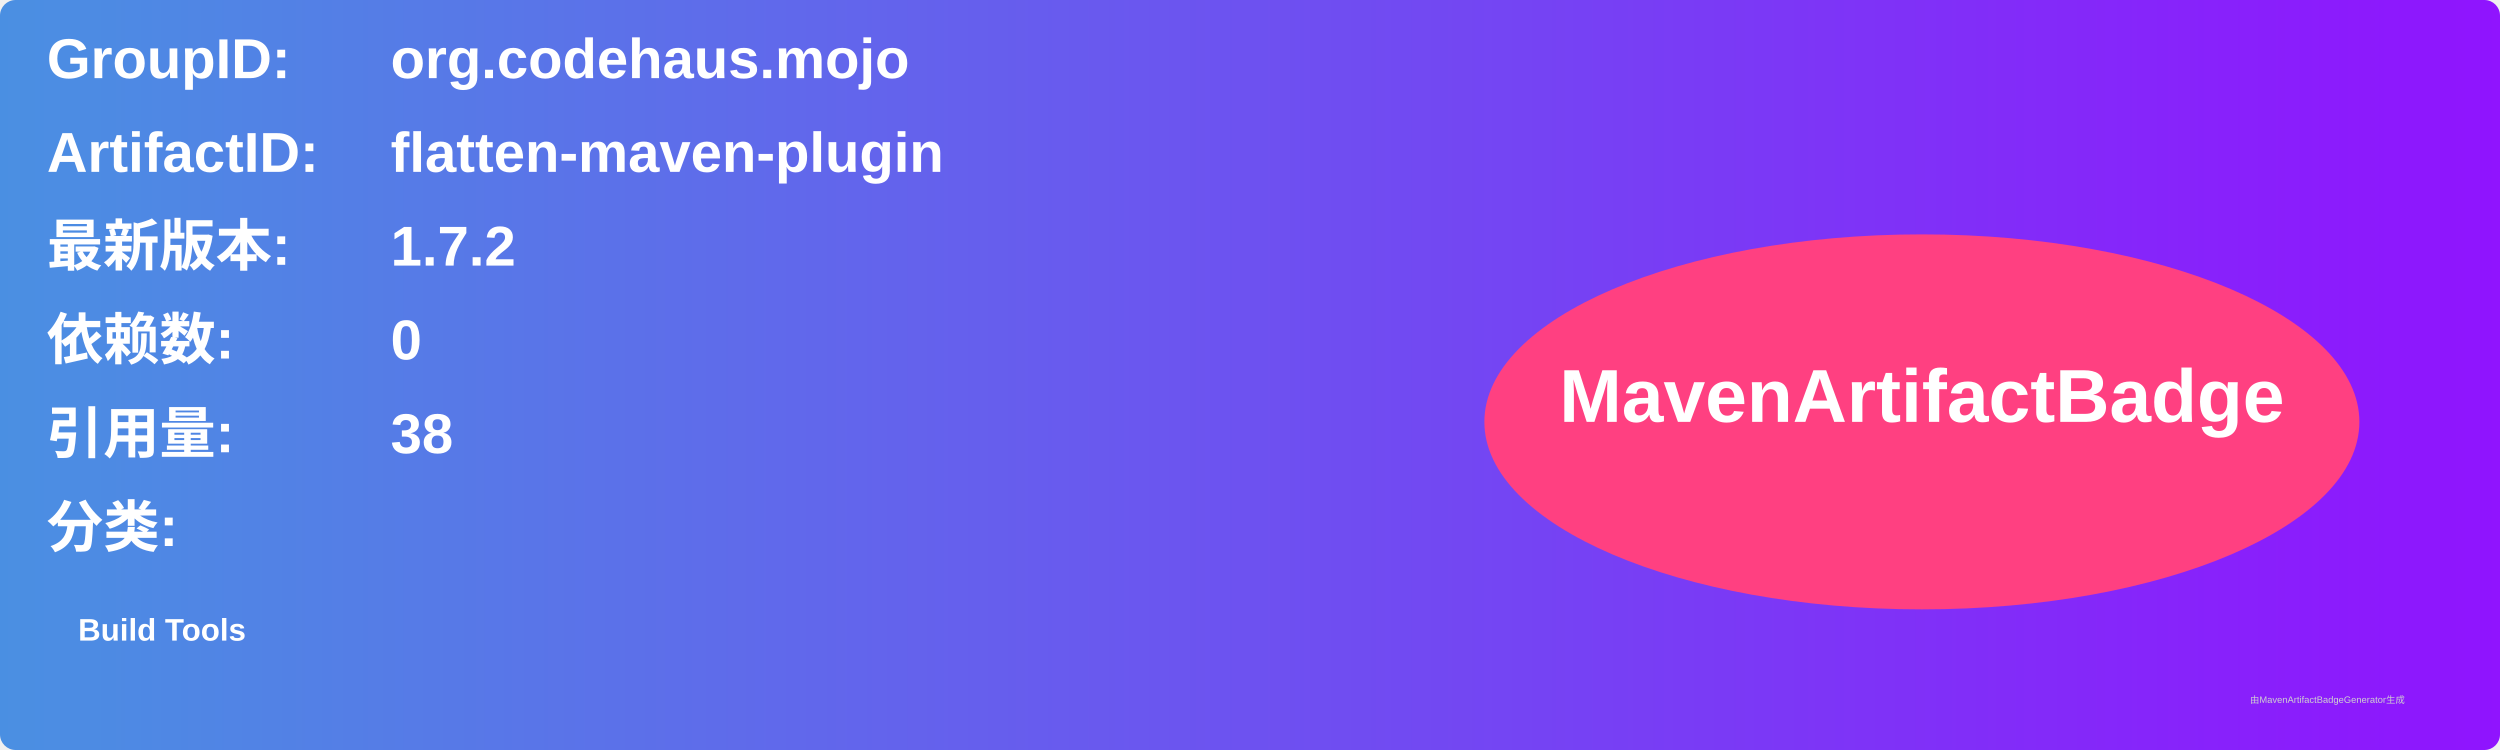
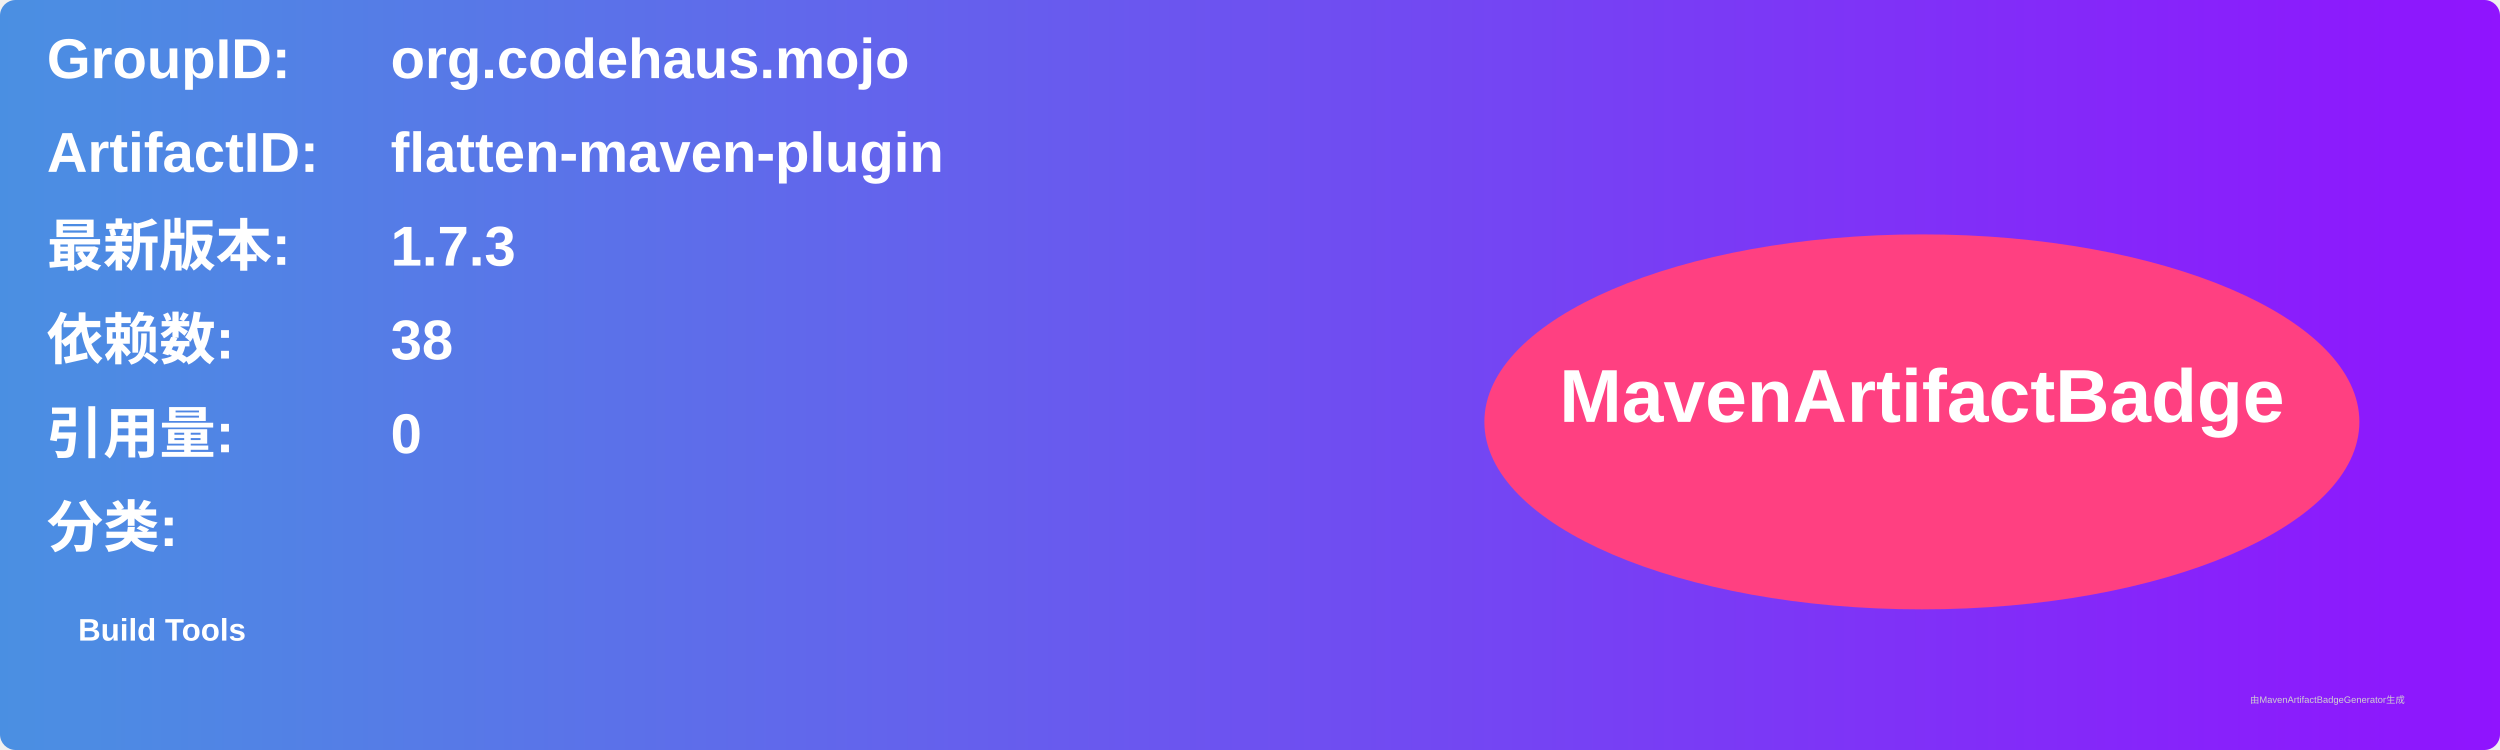
<svg xmlns="http://www.w3.org/2000/svg" width="800" height="240" viewBox="0 0 800 240">
  <linearGradient id="grad" x1="0%" y1="0%" x2="100%" y2="0%">
    <stop offset="0%" stop-color="#4a90e2" />
    <stop offset="100%" stop-color="#9013fe" />
  </linearGradient>
  <rect width="100%" height="100%" rx="5" ry="5" fill="url(#grad)" />
  <g transform="translate(15, 15)">
    <text x="0" y="10" font-family="Arial" font-size="18" fill="white" font-weight="bold" width="260">GroupID:</text>
    <text x="110" y="10" font-family="Arial" font-size="18" fill="white" font-weight="bold" width="460">org.codehaus.mojo</text>
    <text x="0" y="40" font-family="Arial" font-size="18" fill="white" font-weight="bold" width="260">ArtifactID:</text>
    <text x="110" y="40" font-family="Arial" font-size="18" fill="white" font-weight="bold" width="460">flatten-maven-plugin</text>
    <text x="0" y="70" font-family="Arial" font-size="18" fill="white" font-weight="bold">最新版本:</text>
    <text x="110" y="70" font-family="Arial" font-size="18" fill="white" font-weight="bold">
-       <tspan font-weight="bold">1.7.2</tspan>
+       <tspan font-weight="bold">1.7.3</tspan>
    </text>
    <text x="0" y="100" font-family="Arial" font-size="18" fill="white" font-weight="bold">依赖数: </text>
    <text x="110" y="100" font-family="Arial" font-size="18" fill="white">
-       <tspan font-weight="bold">0</tspan>
+       <tspan font-weight="bold">38</tspan>
    </text>
    <text x="0" y="130" font-family="Arial" font-size="18" fill="white" font-weight="bold">引用量: </text>
    <text x="110" y="130" font-family="Arial" font-size="18" fill="white">
-       <tspan font-weight="bold">38</tspan>
+       <tspan font-weight="bold">0</tspan>
    </text>
    <text x="0" y="160" font-family="Arial" font-size="18" fill="white" font-weight="bold">分类:</text>
    <text x="10" y="190" font-family="Arial" font-size="10" fill="white">
      <tspan font-weight="bold">Build Tools</tspan>
    </text>
    <ellipse cx="600" cy="120" rx="140" ry="60" fill="#ff4081" />
    <text x="600" y="120" text-anchor="middle" font-family="Arial" font-size="24" fill="white" font-weight="bold">MavenArtifactBadge</text>
  </g>
  <text x="720" y="225" font-family="Arial" font-size="3" fill="#d0d0d0">由MavenArtifactBadgeGenerator生成</text>
</svg>
